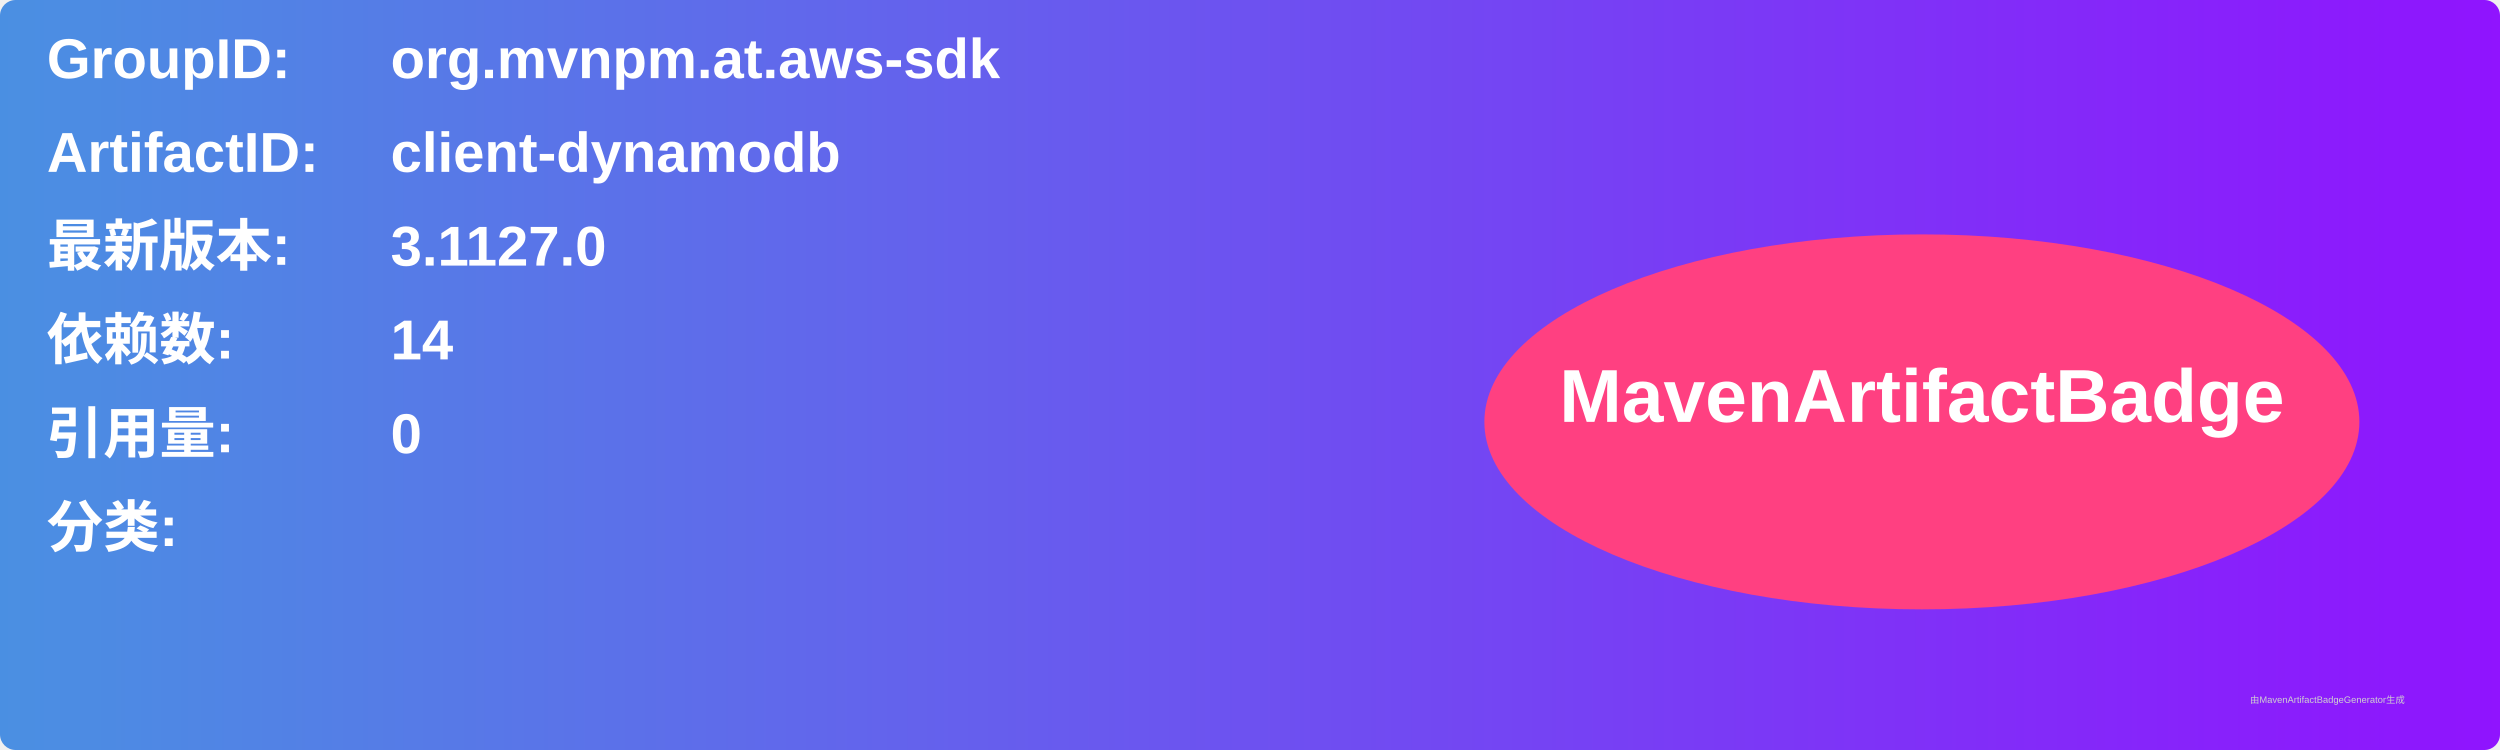
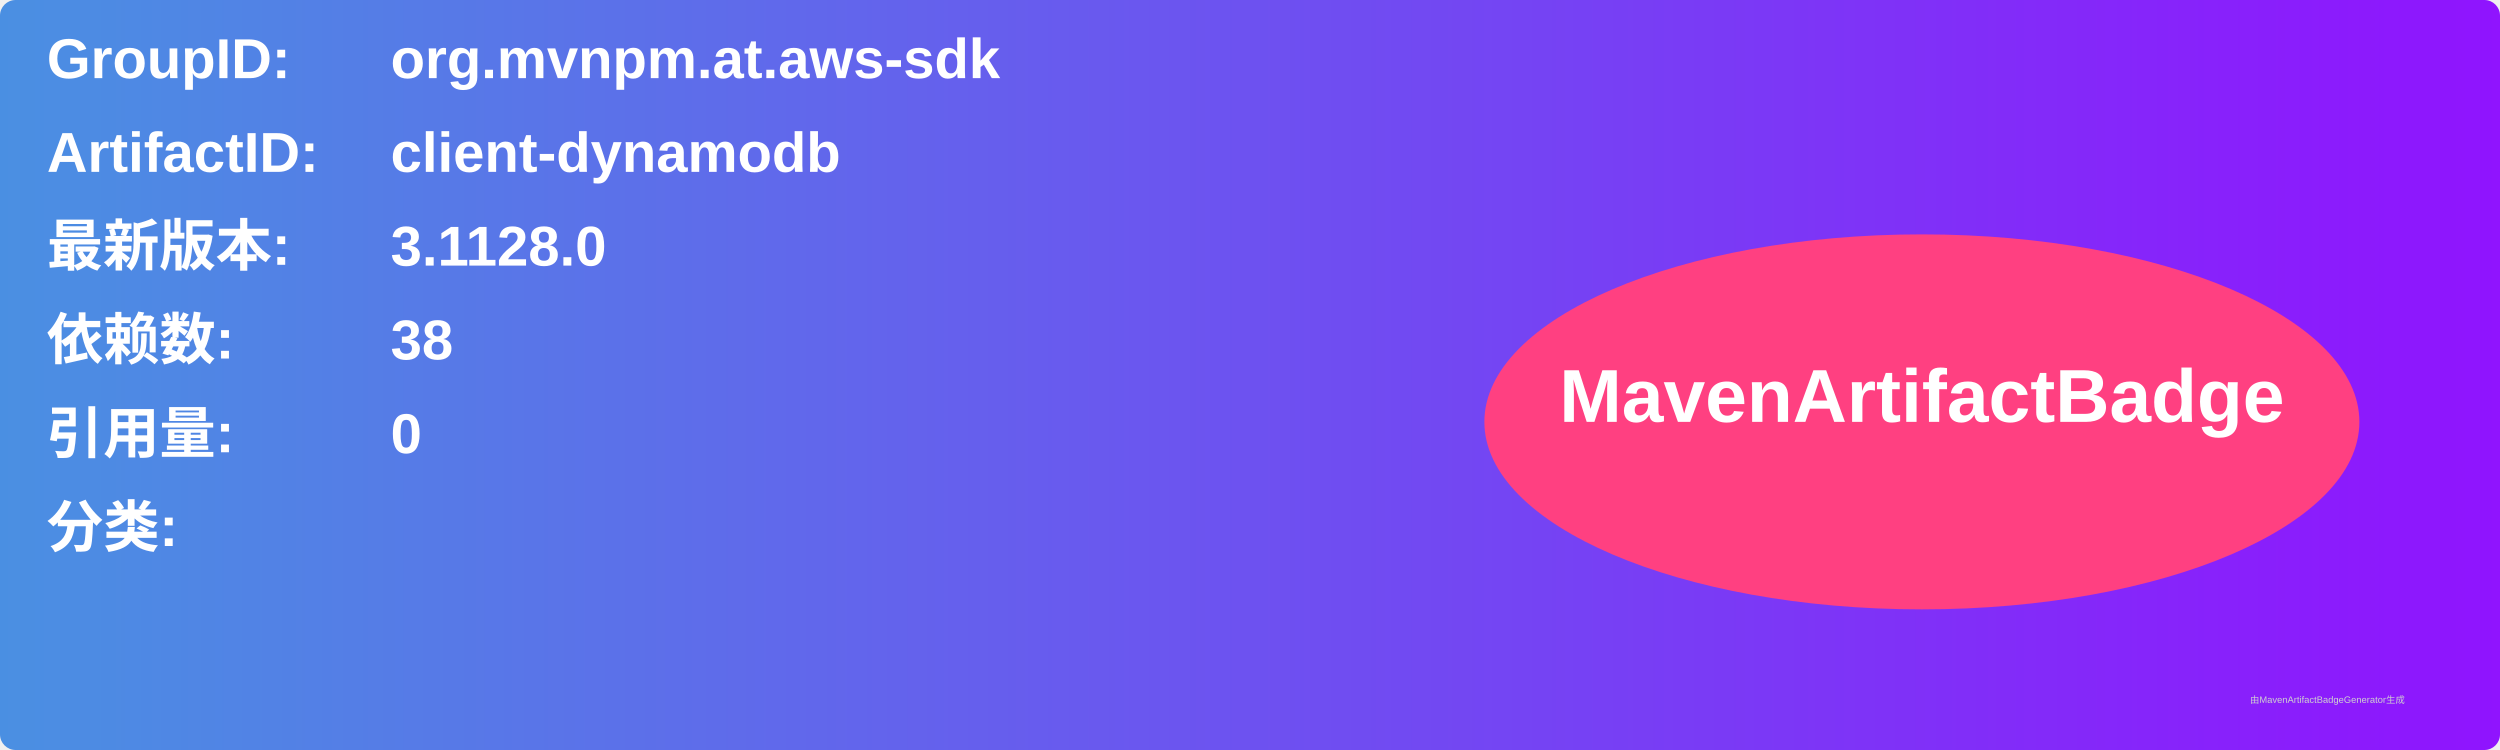
<svg xmlns="http://www.w3.org/2000/svg" width="800" height="240" viewBox="0 0 800 240">
  <linearGradient id="grad" x1="0%" y1="0%" x2="100%" y2="0%">
    <stop offset="0%" stop-color="#4a90e2" />
    <stop offset="100%" stop-color="#9013fe" />
  </linearGradient>
  <rect width="100%" height="100%" rx="5" ry="5" fill="url(#grad)" />
  <g transform="translate(15, 15)">
    <text x="0" y="10" font-family="Arial" font-size="18" fill="white" font-weight="bold" width="260">GroupID:</text>
    <text x="110" y="10" font-family="Arial" font-size="18" fill="white" font-weight="bold" width="460">org.mvnpm.at.aws-sdk</text>
    <text x="0" y="40" font-family="Arial" font-size="18" fill="white" font-weight="bold" width="260">ArtifactID:</text>
    <text x="110" y="40" font-family="Arial" font-size="18" fill="white" font-weight="bold" width="460">client-dynamodb</text>
    <text x="0" y="70" font-family="Arial" font-size="18" fill="white" font-weight="bold">最新版本:</text>
    <text x="110" y="70" font-family="Arial" font-size="18" fill="white" font-weight="bold">
-       <tspan font-weight="bold">3.1127.0</tspan>
+       <tspan font-weight="bold">3.1128.0</tspan>
    </text>
    <text x="0" y="100" font-family="Arial" font-size="18" fill="white" font-weight="bold">依赖数: </text>
    <text x="110" y="100" font-family="Arial" font-size="18" fill="white">
-       <tspan font-weight="bold">14</tspan>
+       <tspan font-weight="bold">38</tspan>
    </text>
    <text x="0" y="130" font-family="Arial" font-size="18" fill="white" font-weight="bold">引用量: </text>
    <text x="110" y="130" font-family="Arial" font-size="18" fill="white">
      <tspan font-weight="bold">0</tspan>
    </text>
    <text x="0" y="160" font-family="Arial" font-size="18" fill="white" font-weight="bold">分类:</text>
    <text x="10" y="190" font-family="Arial" font-size="10" fill="white">
      <tspan font-weight="bold" />
    </text>
    <ellipse cx="600" cy="120" rx="140" ry="60" fill="#ff4081" />
    <text x="600" y="120" text-anchor="middle" font-family="Arial" font-size="24" fill="white" font-weight="bold">MavenArtifactBadge</text>
  </g>
  <text x="720" y="225" font-family="Arial" font-size="3" fill="#d0d0d0">由MavenArtifactBadgeGenerator生成</text>
</svg>
